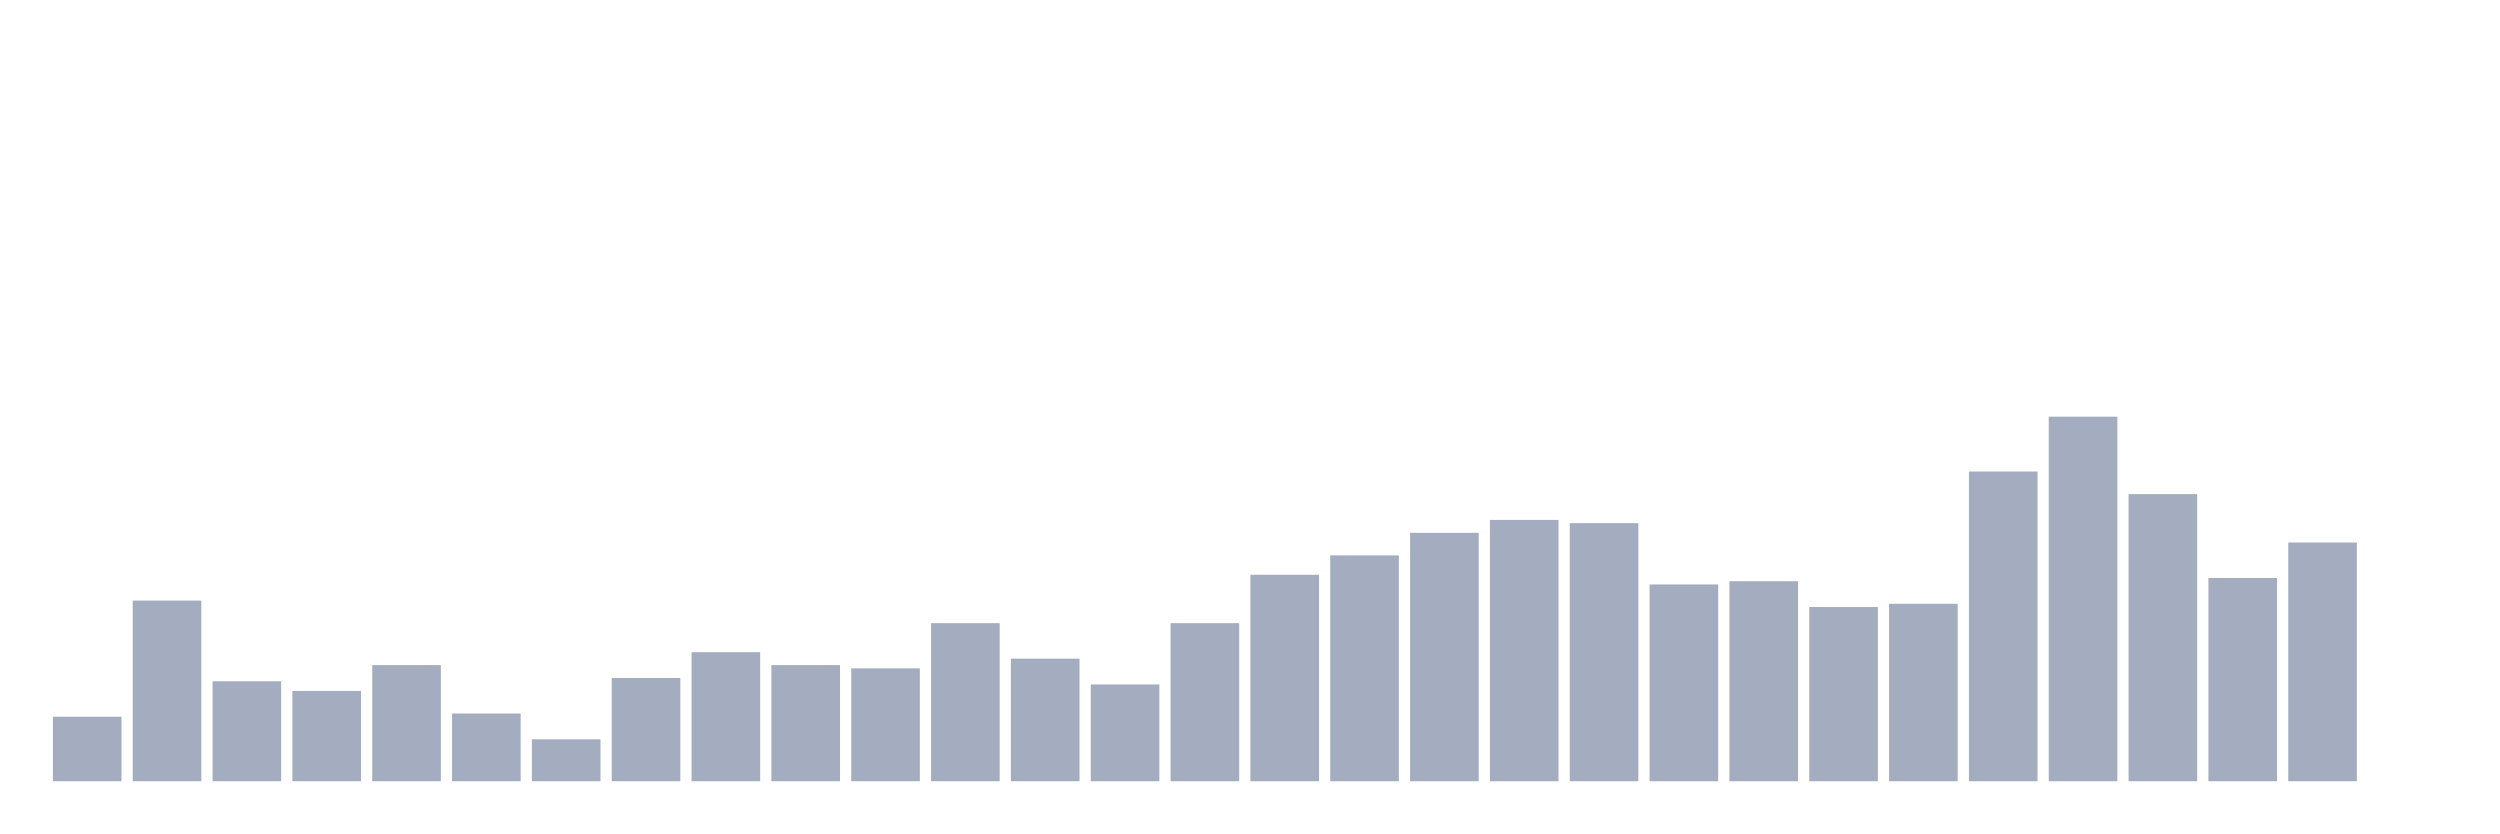
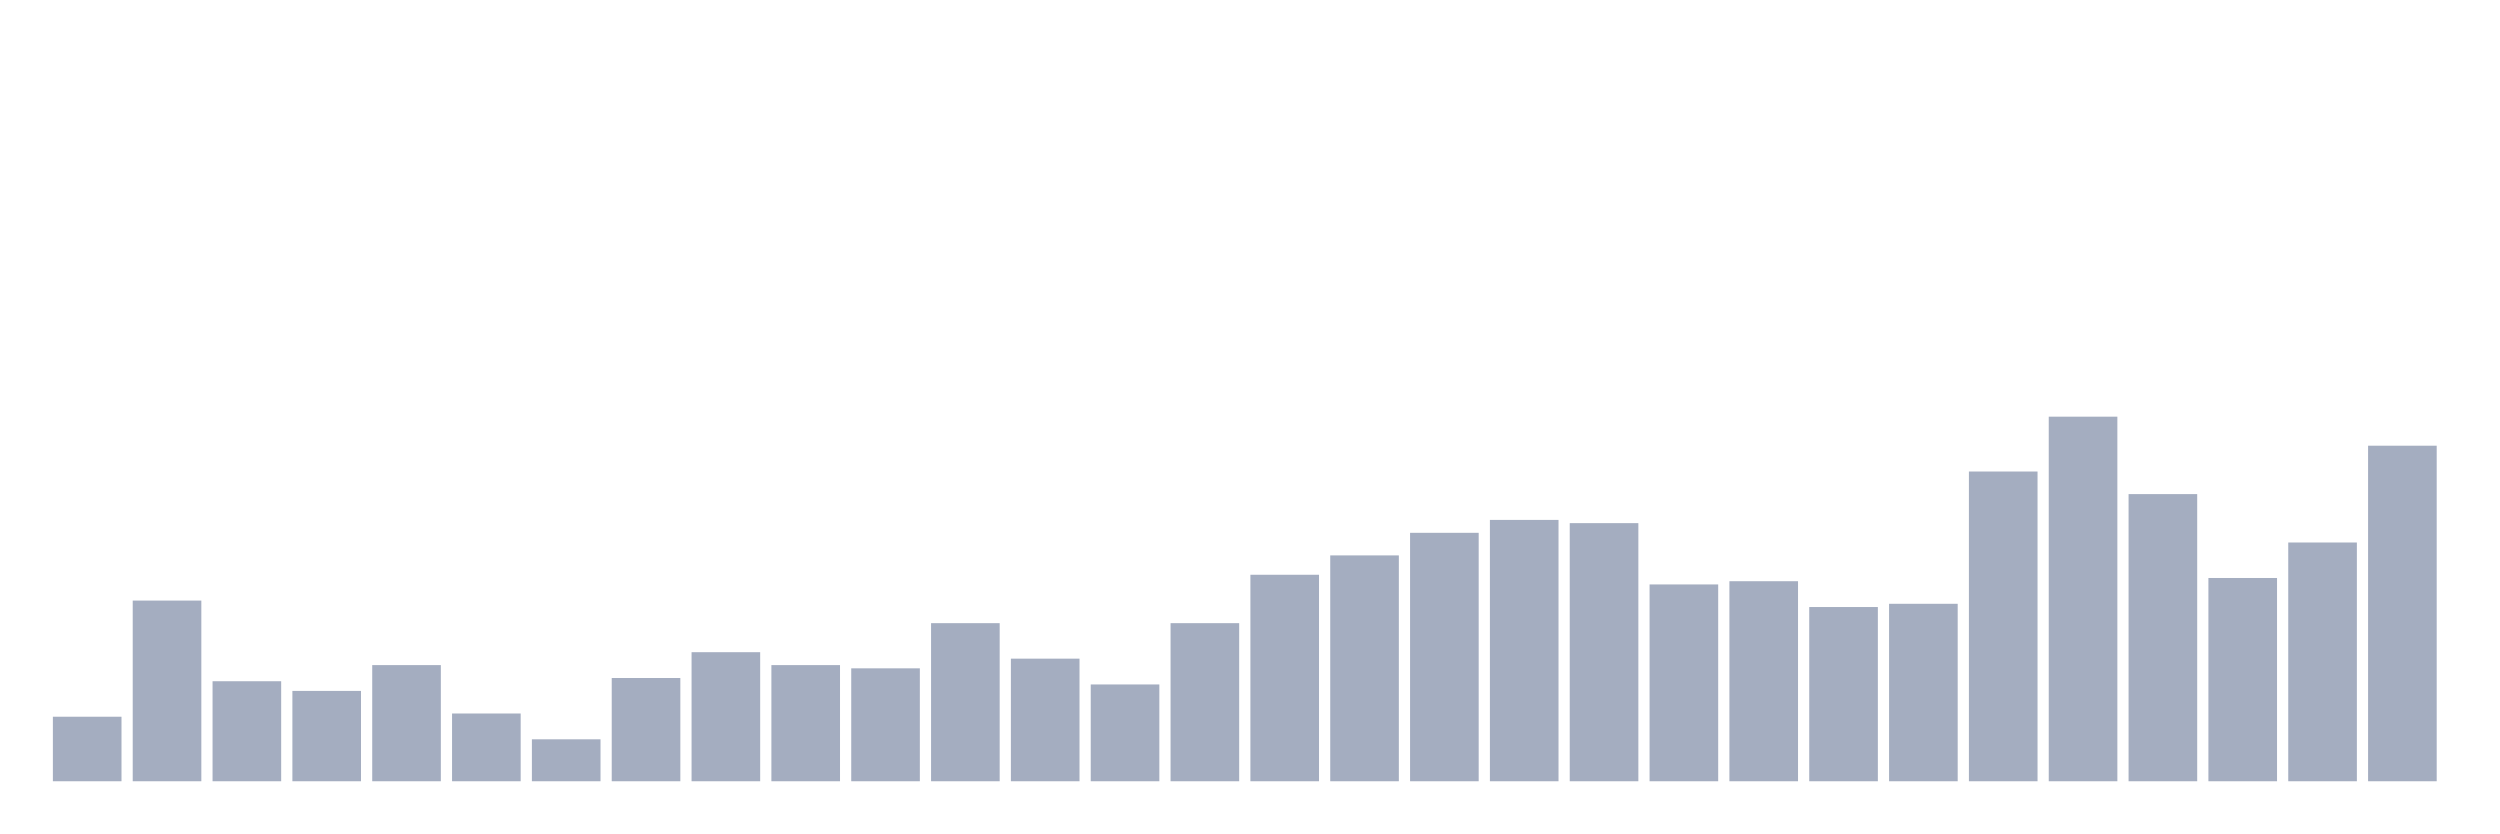
<svg xmlns="http://www.w3.org/2000/svg" viewBox="0 0 480 160">
  <g transform="translate(10,10)">
    <rect class="bar" x="0.153" width="13.175" y="127.611" height="12.389" fill="rgb(164,173,192)" />
    <rect class="bar" x="15.482" width="13.175" y="105.31" height="34.69" fill="rgb(164,173,192)" />
    <rect class="bar" x="30.81" width="13.175" y="120.796" height="19.204" fill="rgb(164,173,192)" />
    <rect class="bar" x="46.138" width="13.175" y="122.655" height="17.345" fill="rgb(164,173,192)" />
    <rect class="bar" x="61.466" width="13.175" y="117.699" height="22.301" fill="rgb(164,173,192)" />
    <rect class="bar" x="76.794" width="13.175" y="126.991" height="13.009" fill="rgb(164,173,192)" />
    <rect class="bar" x="92.123" width="13.175" y="131.947" height="8.053" fill="rgb(164,173,192)" />
    <rect class="bar" x="107.451" width="13.175" y="120.177" height="19.823" fill="rgb(164,173,192)" />
    <rect class="bar" x="122.779" width="13.175" y="115.221" height="24.779" fill="rgb(164,173,192)" />
    <rect class="bar" x="138.107" width="13.175" y="117.699" height="22.301" fill="rgb(164,173,192)" />
    <rect class="bar" x="153.436" width="13.175" y="118.319" height="21.681" fill="rgb(164,173,192)" />
    <rect class="bar" x="168.764" width="13.175" y="109.646" height="30.354" fill="rgb(164,173,192)" />
    <rect class="bar" x="184.092" width="13.175" y="116.46" height="23.54" fill="rgb(164,173,192)" />
    <rect class="bar" x="199.42" width="13.175" y="121.416" height="18.584" fill="rgb(164,173,192)" />
    <rect class="bar" x="214.748" width="13.175" y="109.646" height="30.354" fill="rgb(164,173,192)" />
    <rect class="bar" x="230.077" width="13.175" y="100.354" height="39.646" fill="rgb(164,173,192)" />
    <rect class="bar" x="245.405" width="13.175" y="96.637" height="43.363" fill="rgb(164,173,192)" />
    <rect class="bar" x="260.733" width="13.175" y="92.301" height="47.699" fill="rgb(164,173,192)" />
    <rect class="bar" x="276.061" width="13.175" y="89.823" height="50.177" fill="rgb(164,173,192)" />
    <rect class="bar" x="291.39" width="13.175" y="90.442" height="49.558" fill="rgb(164,173,192)" />
    <rect class="bar" x="306.718" width="13.175" y="102.212" height="37.788" fill="rgb(164,173,192)" />
    <rect class="bar" x="322.046" width="13.175" y="101.593" height="38.407" fill="rgb(164,173,192)" />
    <rect class="bar" x="337.374" width="13.175" y="106.549" height="33.451" fill="rgb(164,173,192)" />
    <rect class="bar" x="352.702" width="13.175" y="105.929" height="34.071" fill="rgb(164,173,192)" />
    <rect class="bar" x="368.031" width="13.175" y="80.531" height="59.469" fill="rgb(164,173,192)" />
    <rect class="bar" x="383.359" width="13.175" y="70" height="70" fill="rgb(164,173,192)" />
    <rect class="bar" x="398.687" width="13.175" y="84.867" height="55.133" fill="rgb(164,173,192)" />
    <rect class="bar" x="414.015" width="13.175" y="100.973" height="39.027" fill="rgb(164,173,192)" />
    <rect class="bar" x="429.344" width="13.175" y="94.159" height="45.841" fill="rgb(164,173,192)" />
-     <rect class="bar" x="444.672" width="13.175" y="140" height="0" fill="rgb(164,173,192)" />
+     <rect class="bar" x="444.672" width="13.175" y="75.575" height="64.425" fill="rgb(164,173,192)" />
  </g>
</svg>
